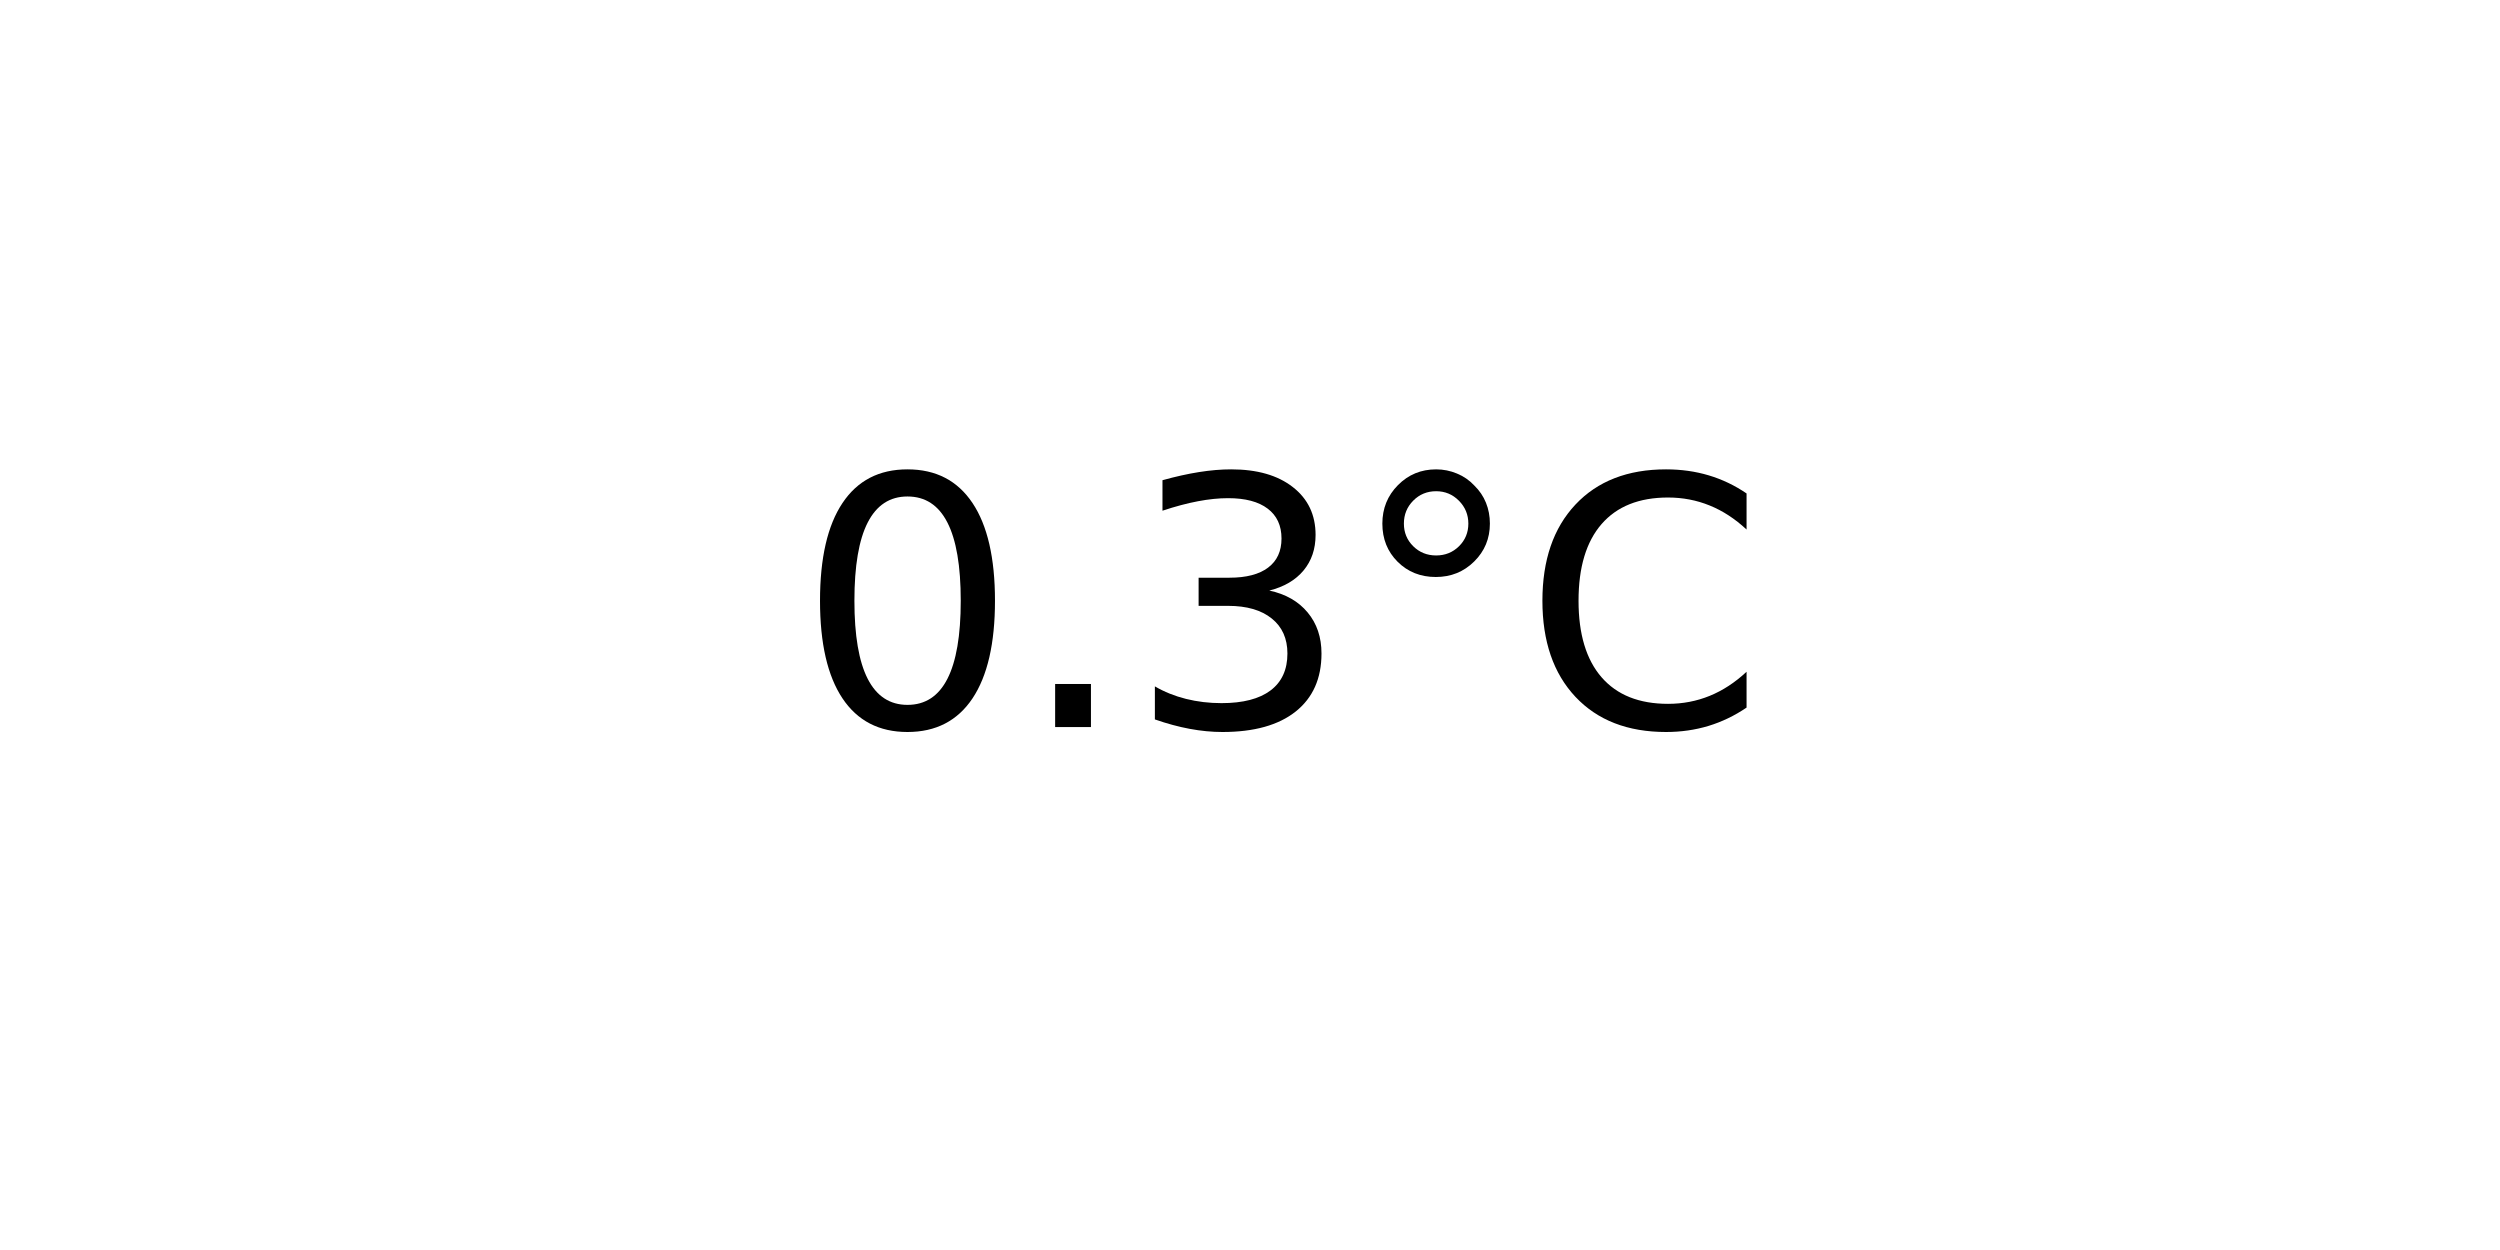
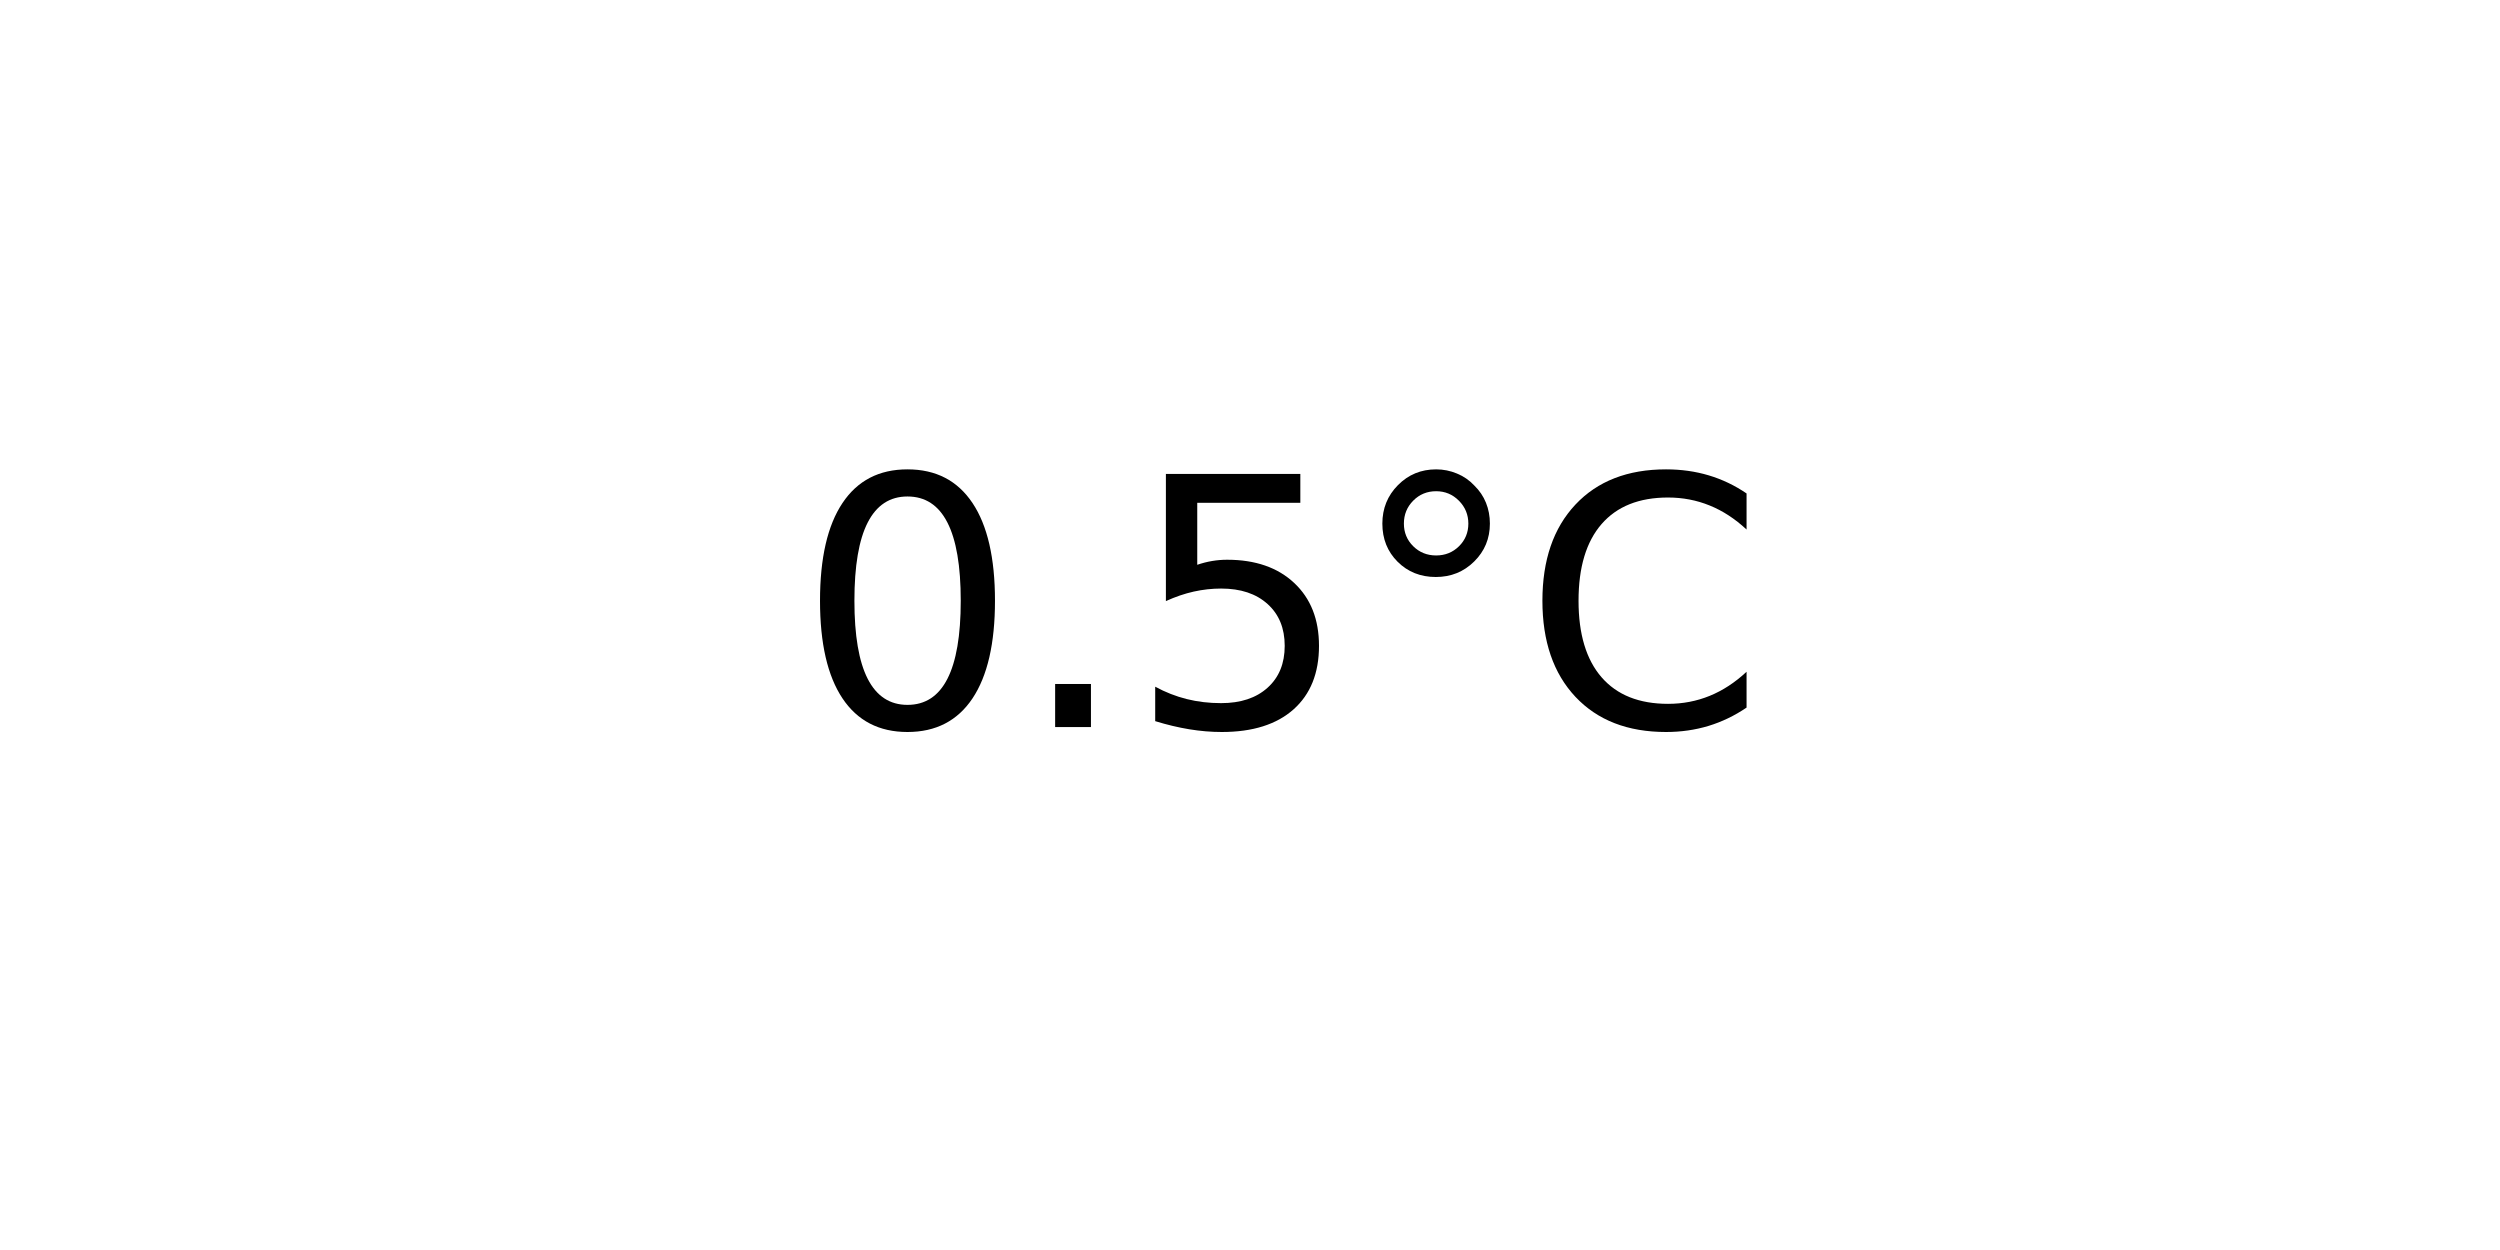
<svg xmlns="http://www.w3.org/2000/svg" xmlns:xlink="http://www.w3.org/1999/xlink" width="72pt" height="36pt" viewBox="0 0 72 36" version="1.1">
  <defs>
    <style type="text/css">*{stroke-linejoin: round; stroke-linecap: butt}</style>
  </defs>
  <g id="figure_1">
    <g id="axes_1">
      <g id="text_1">
        <g transform="translate(22.95703 20.93937) scale(0.1 -0.1)">
          <defs>
            <path id="DejaVuSans-30" d="M 2034 4250  Q 1547 4250 1301 3770  Q 1056 3291 1056 2328  Q 1056 1369 1301 889  Q 1547 409 2034 409  Q 2525 409 2770 889  Q 3016 1369 3016 2328  Q 3016 3291 2770 3770  Q 2525 4250 2034 4250  z M 2034 4750  Q 2819 4750 3233 4129  Q 3647 3509 3647 2328  Q 3647 1150 3233 529  Q 2819 -91 2034 -91  Q 1250 -91 836 529  Q 422 1150 422 2328  Q 422 3509 836 4129  Q 1250 4750 2034 4750  z " transform="scale(0.015625)" />
            <path id="DejaVuSans-2e" d="M 684 794  L 1344 794  L 1344 0  L 684 0  L 684 794  z " transform="scale(0.015625)" />
-             <path id="DejaVuSans-33" d="M 2597 2516  Q 3050 2419 3304 2112  Q 3559 1806 3559 1356  Q 3559 666 3084 287  Q 2609 -91 1734 -91  Q 1441 -91 1130 -33  Q 819 25 488 141  L 488 750  Q 750 597 1062 519  Q 1375 441 1716 441  Q 2309 441 2620 675  Q 2931 909 2931 1356  Q 2931 1769 2642 2001  Q 2353 2234 1838 2234  L 1294 2234  L 1294 2753  L 1863 2753  Q 2328 2753 2575 2939  Q 2822 3125 2822 3475  Q 2822 3834 2567 4026  Q 2313 4219 1838 4219  Q 1578 4219 1281 4162  Q 984 4106 628 3988  L 628 4550  Q 988 4650 1302 4700  Q 1616 4750 1894 4750  Q 2613 4750 3031 4423  Q 3450 4097 3450 3541  Q 3450 3153 3228 2886  Q 3006 2619 2597 2516  z " transform="scale(0.015625)" />
+             <path id="DejaVuSans-35" d="M 691 4666  L 3169 4666  L 3169 4134  L 1269 4134  L 1269 2991  Q 1406 3038 1543 3061  Q 1681 3084 1819 3084  Q 2600 3084 3056 2656  Q 3513 2228 3513 1497  Q 3513 744 3044 326  Q 2575 -91 1722 -91  Q 1428 -91 1123 -41  Q 819 9 494 109  L 494 744  Q 775 591 1075 516  Q 1375 441 1709 441  Q 2250 441 2565 725  Q 2881 1009 2881 1497  Q 2881 1984 2565 2268  Q 2250 2553 1709 2553  Q 1456 2553 1204 2497  Q 953 2441 691 2322  L 691 4666  z " transform="scale(0.015625)" />
            <path id="DejaVuSans-b0" d="M 1600 4347  Q 1350 4347 1178 4173  Q 1006 4000 1006 3750  Q 1006 3503 1178 3333  Q 1350 3163 1600 3163  Q 1850 3163 2022 3333  Q 2194 3503 2194 3750  Q 2194 3997 2020 4172  Q 1847 4347 1600 4347  z M 1600 4750  Q 1800 4750 1984 4673  Q 2169 4597 2303 4453  Q 2447 4313 2519 4134  Q 2591 3956 2591 3750  Q 2591 3338 2302 3052  Q 2013 2766 1594 2766  Q 1172 2766 890 3047  Q 609 3328 609 3750  Q 609 4169 896 4459  Q 1184 4750 1600 4750  z " transform="scale(0.015625)" />
            <path id="DejaVuSans-43" d="M 4122 4306  L 4122 3641  Q 3803 3938 3442 4084  Q 3081 4231 2675 4231  Q 1875 4231 1450 3742  Q 1025 3253 1025 2328  Q 1025 1406 1450 917  Q 1875 428 2675 428  Q 3081 428 3442 575  Q 3803 722 4122 1019  L 4122 359  Q 3791 134 3420 21  Q 3050 -91 2638 -91  Q 1578 -91 968 557  Q 359 1206 359 2328  Q 359 3453 968 4101  Q 1578 4750 2638 4750  Q 3056 4750 3426 4639  Q 3797 4528 4122 4306  z " transform="scale(0.015625)" />
          </defs>
          <use xlink:href="#DejaVuSans-30" />
          <use xlink:href="#DejaVuSans-2e" x="63.623" />
-           <use xlink:href="#DejaVuSans-33" x="95.41" />
+           <use xlink:href="#DejaVuSans-35" x="95.41" />
          <use xlink:href="#DejaVuSans-b0" x="159.033" />
          <use xlink:href="#DejaVuSans-43" x="209.033" />
        </g>
      </g>
    </g>
  </g>
</svg>
